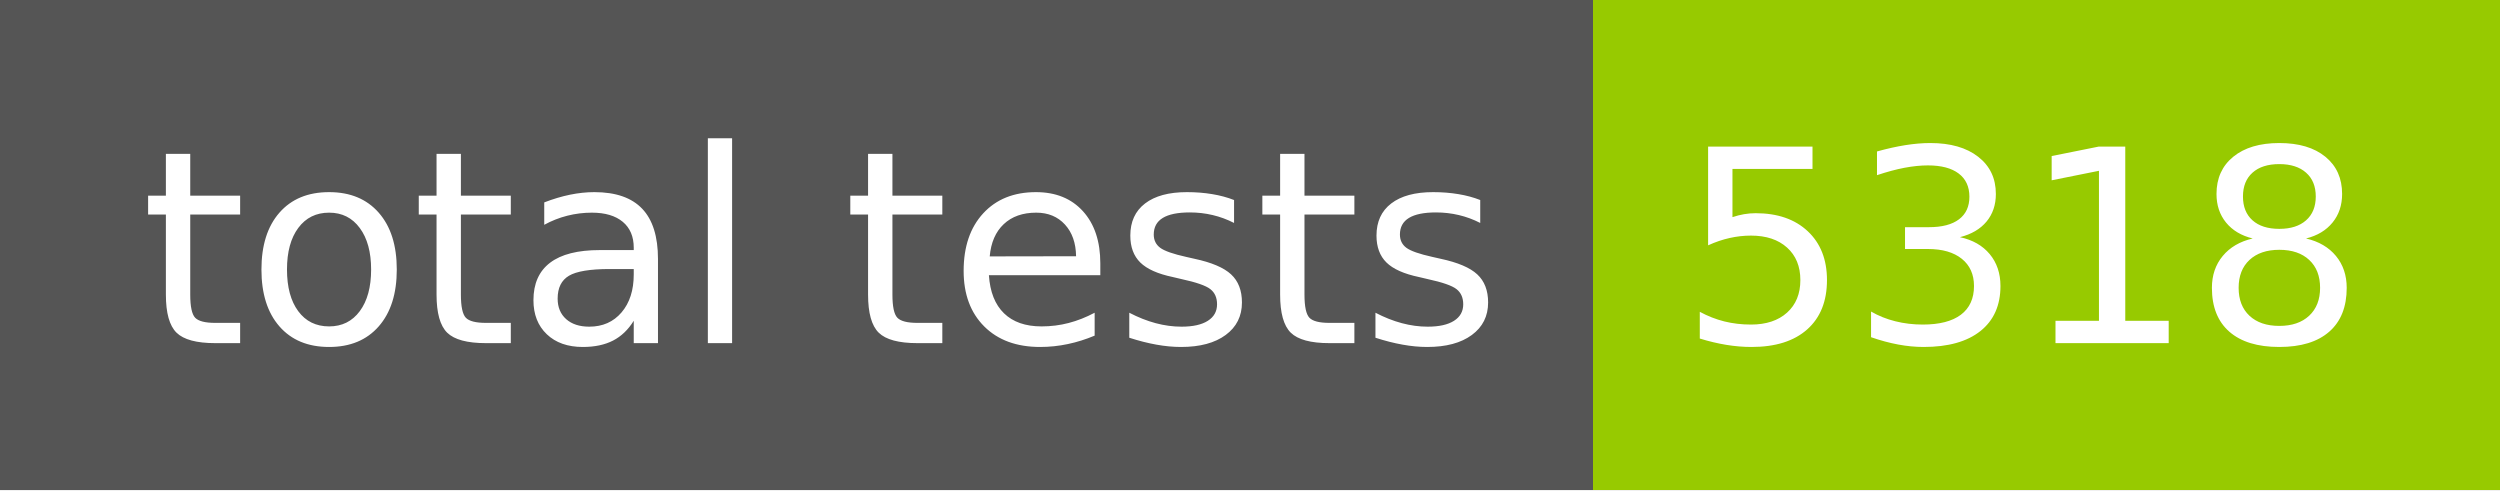
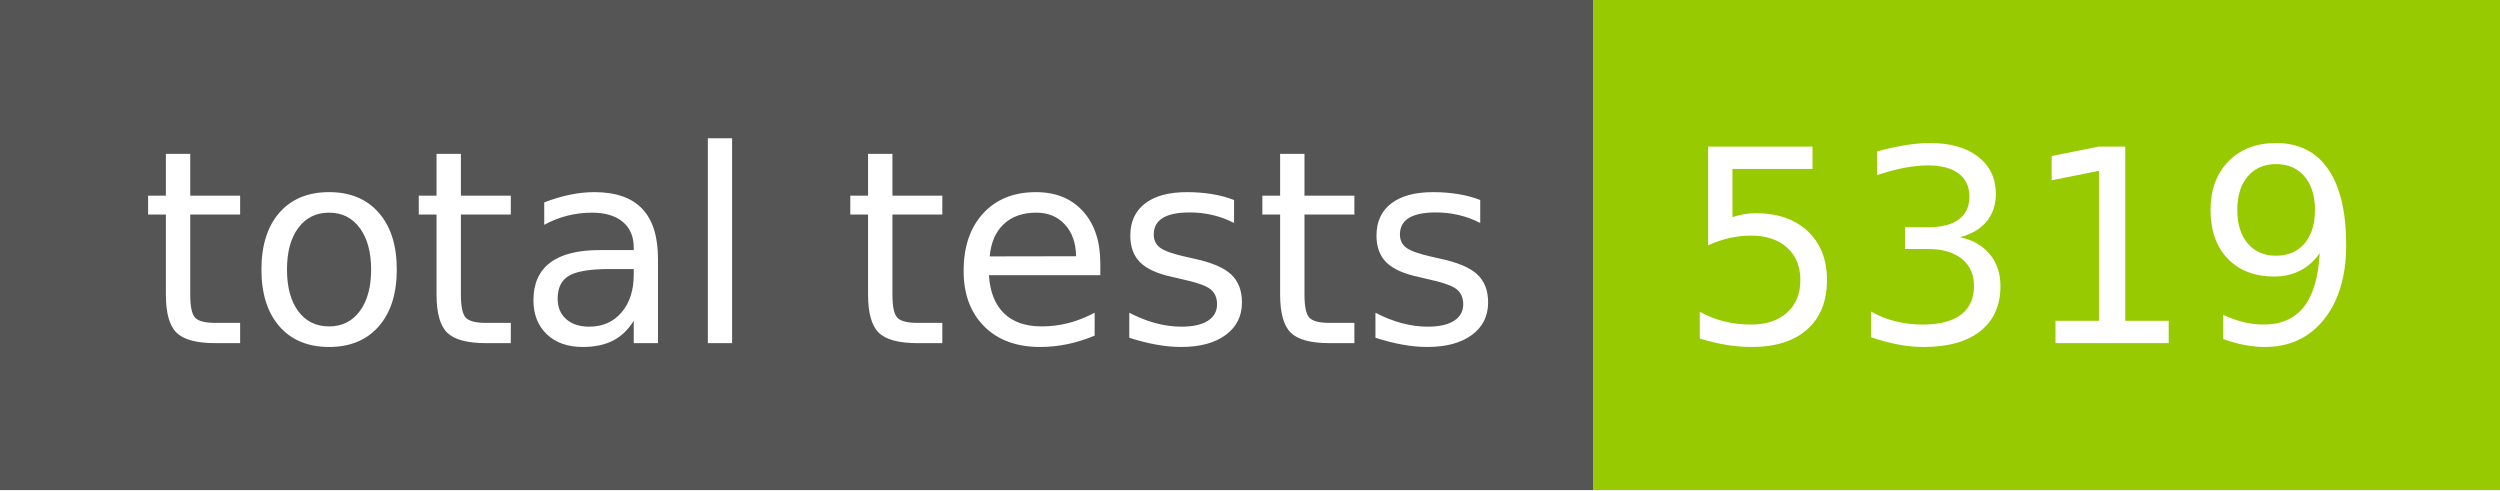
- <svg xmlns="http://www.w3.org/2000/svg" width="102" height="20" role="img" aria-label="total tests: 5318">
+ <svg xmlns="http://www.w3.org/2000/svg" width="102" height="20" role="img" aria-label="total tests: 5319">
  <g shape-rendering="crispEdges">
    <rect width="65" height="20" fill="#555" />
    <rect x="65" width="37" height="20" fill="#97ca00" />
  </g>
  <g fill="#fff" text-anchor="middle" font-family="Verdana,Geneva,DejaVu Sans,sans-serif" text-rendering="geometricPrecision" font-size="110">
    <text x="335" y="140" transform="scale(.1)" fill="#fff" textLength="550">total tests</text>
-     <text x="825" y="140" transform="scale(.1)" fill="#fff" textLength="270">5318</text>
+     <text x="825" y="140" transform="scale(.1)" fill="#fff" textLength="270">5319</text>
  </g>
</svg>
